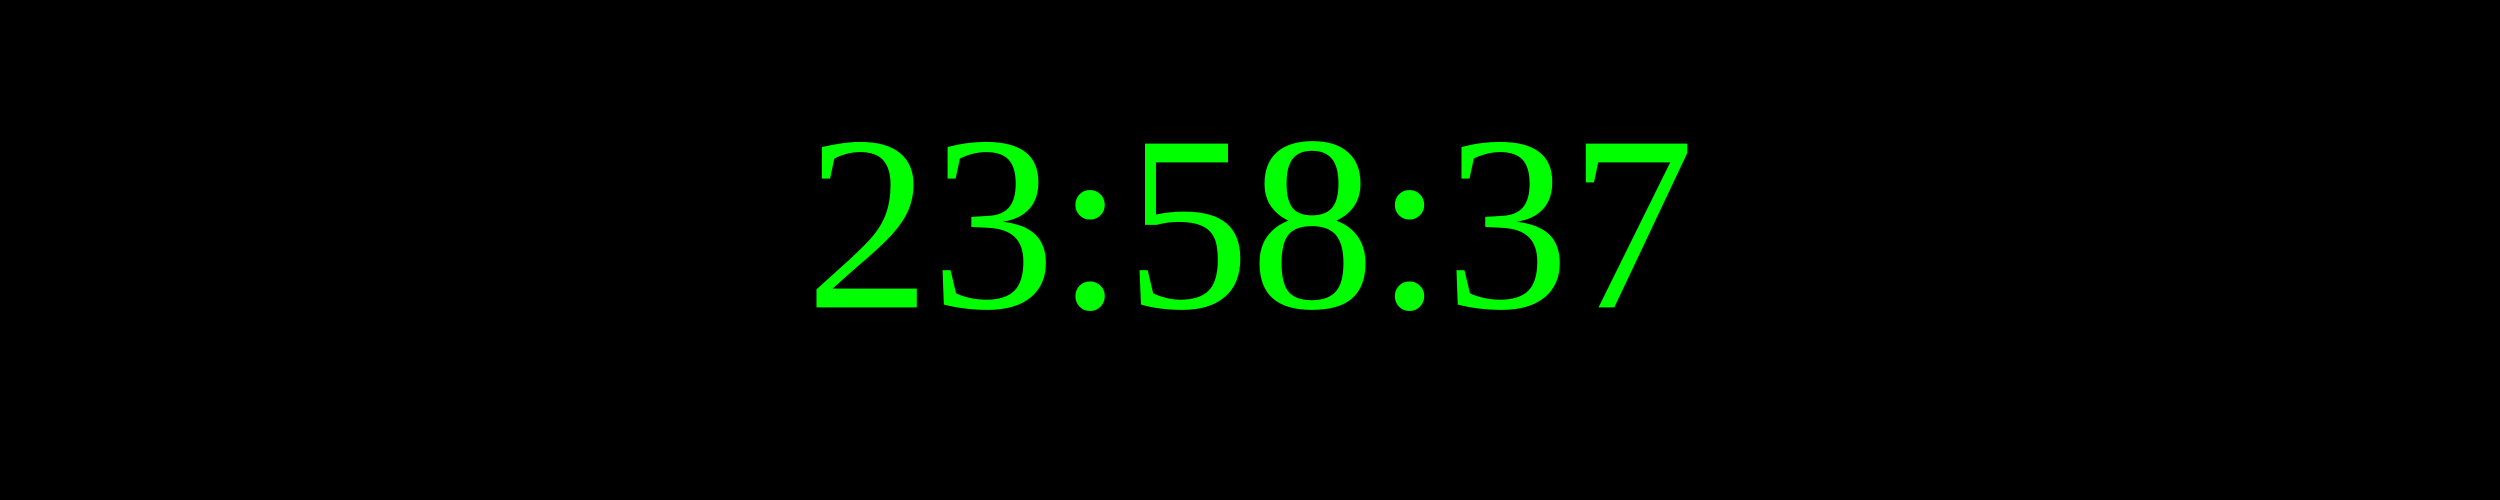
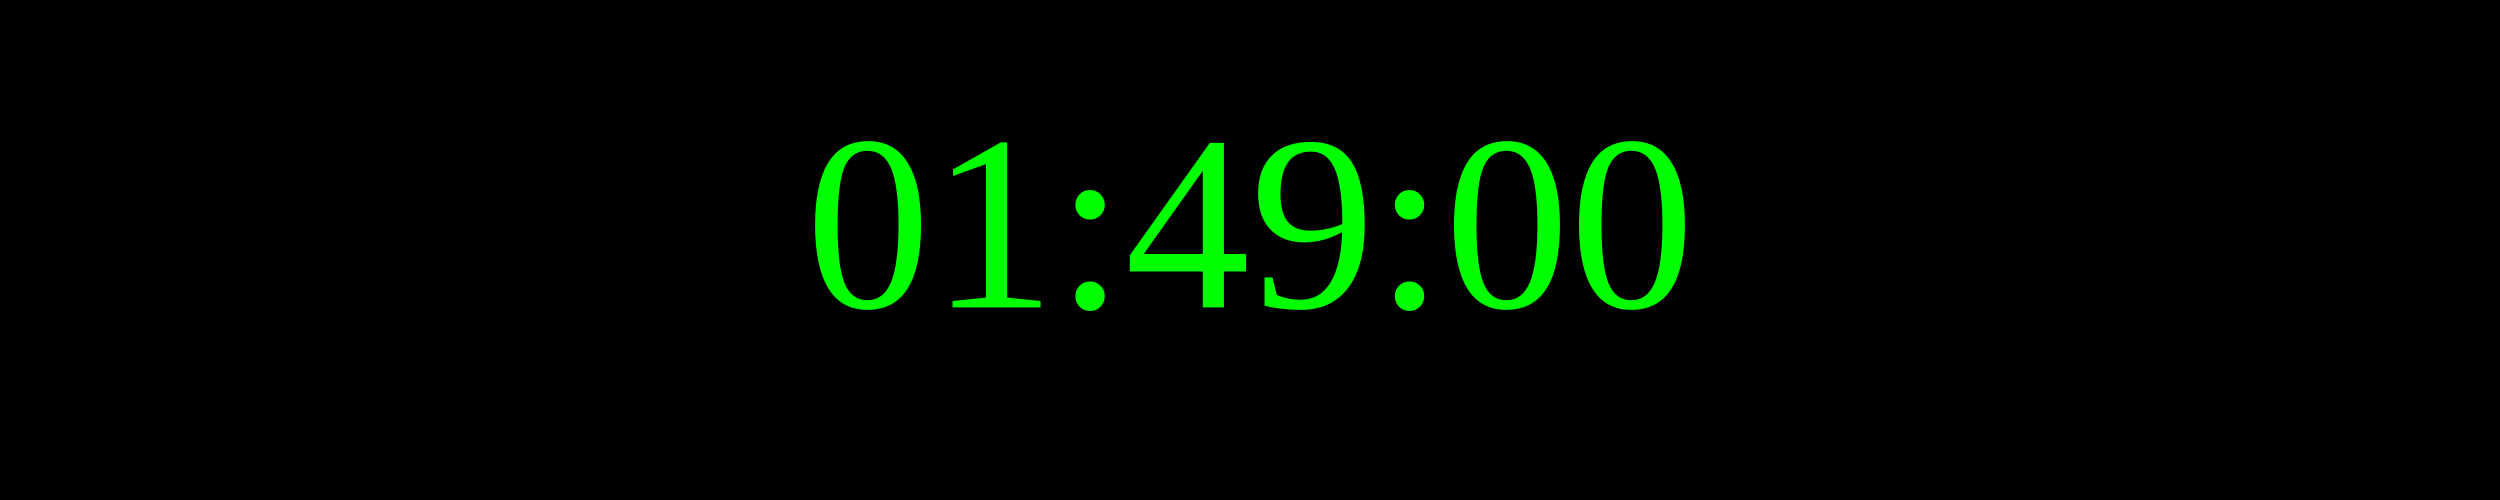
<svg xmlns="http://www.w3.org/2000/svg" width="250" height="50">
  <rect width="100%" height="100%" fill="black" />
  <text x="50%" y="50%" font-size="25" fill="lime" text-anchor="middle" dominant-baseline="middle">
- 23:58:37
+ 01:49:00
</text>
</svg>
